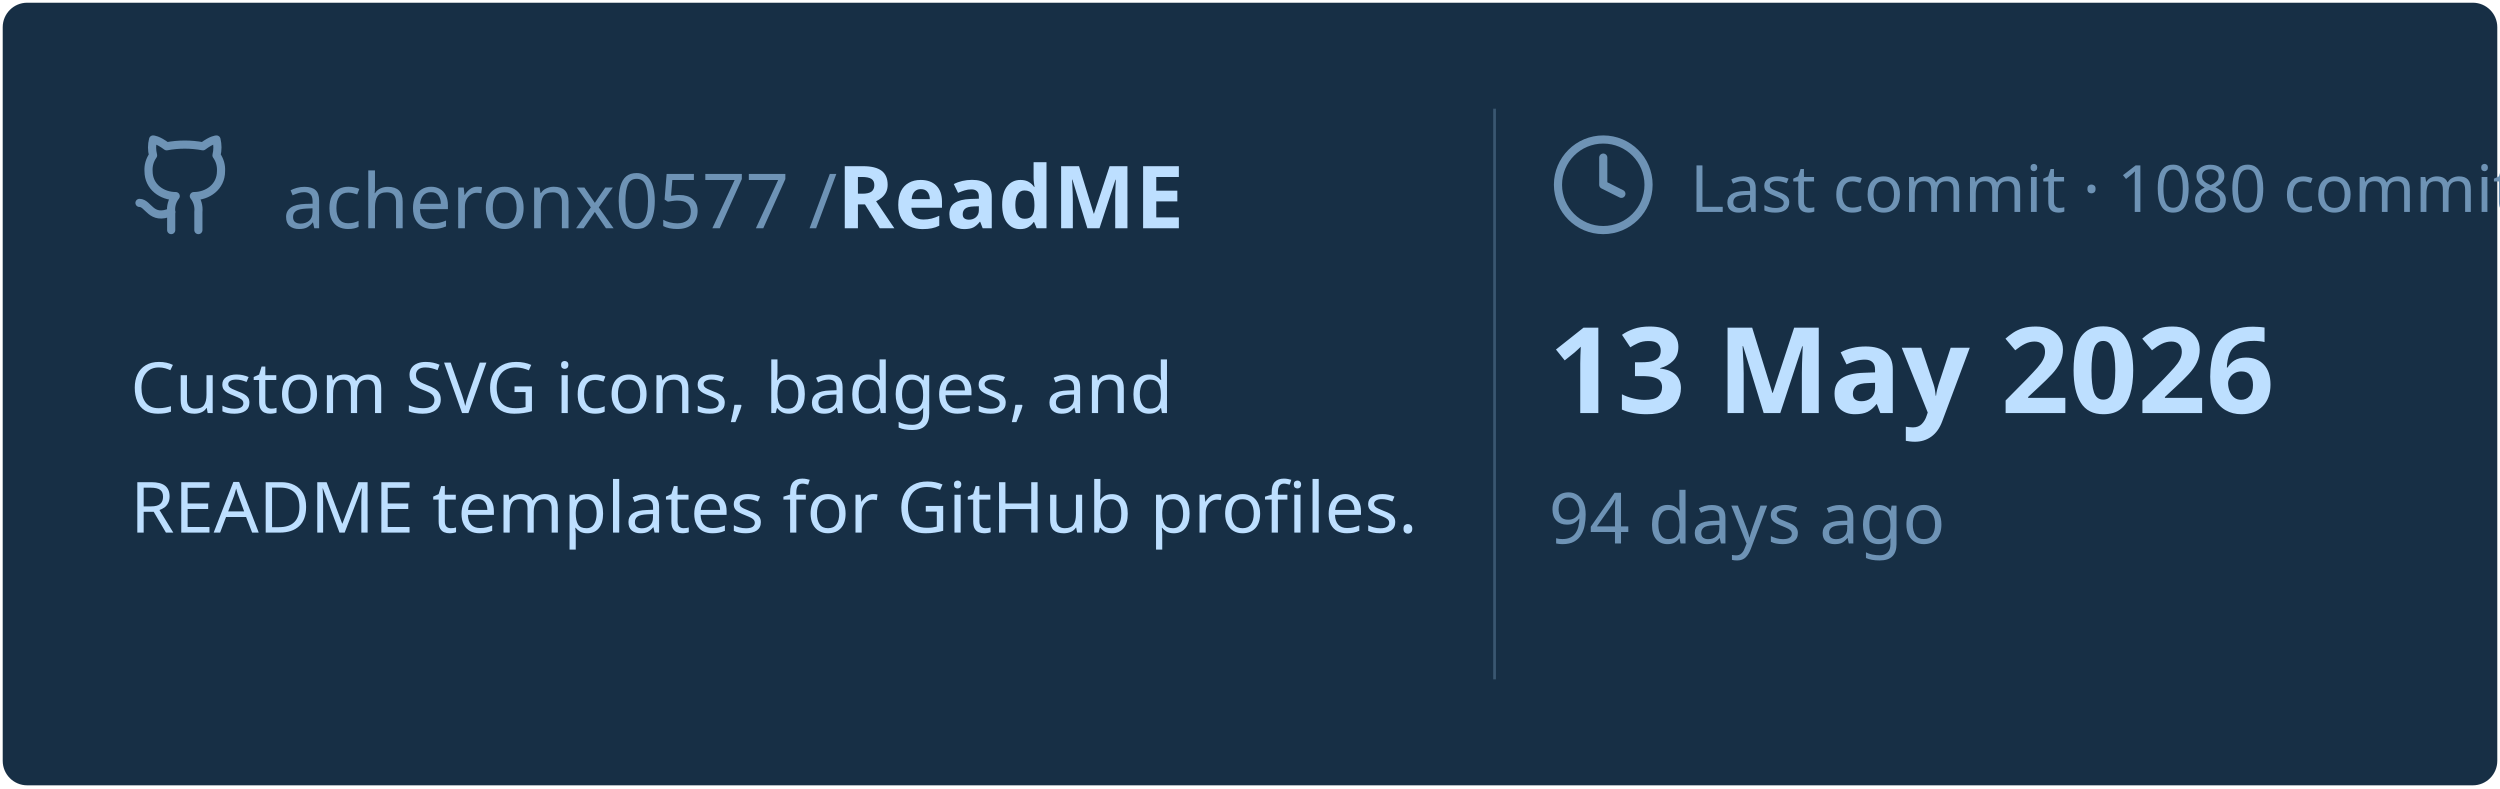
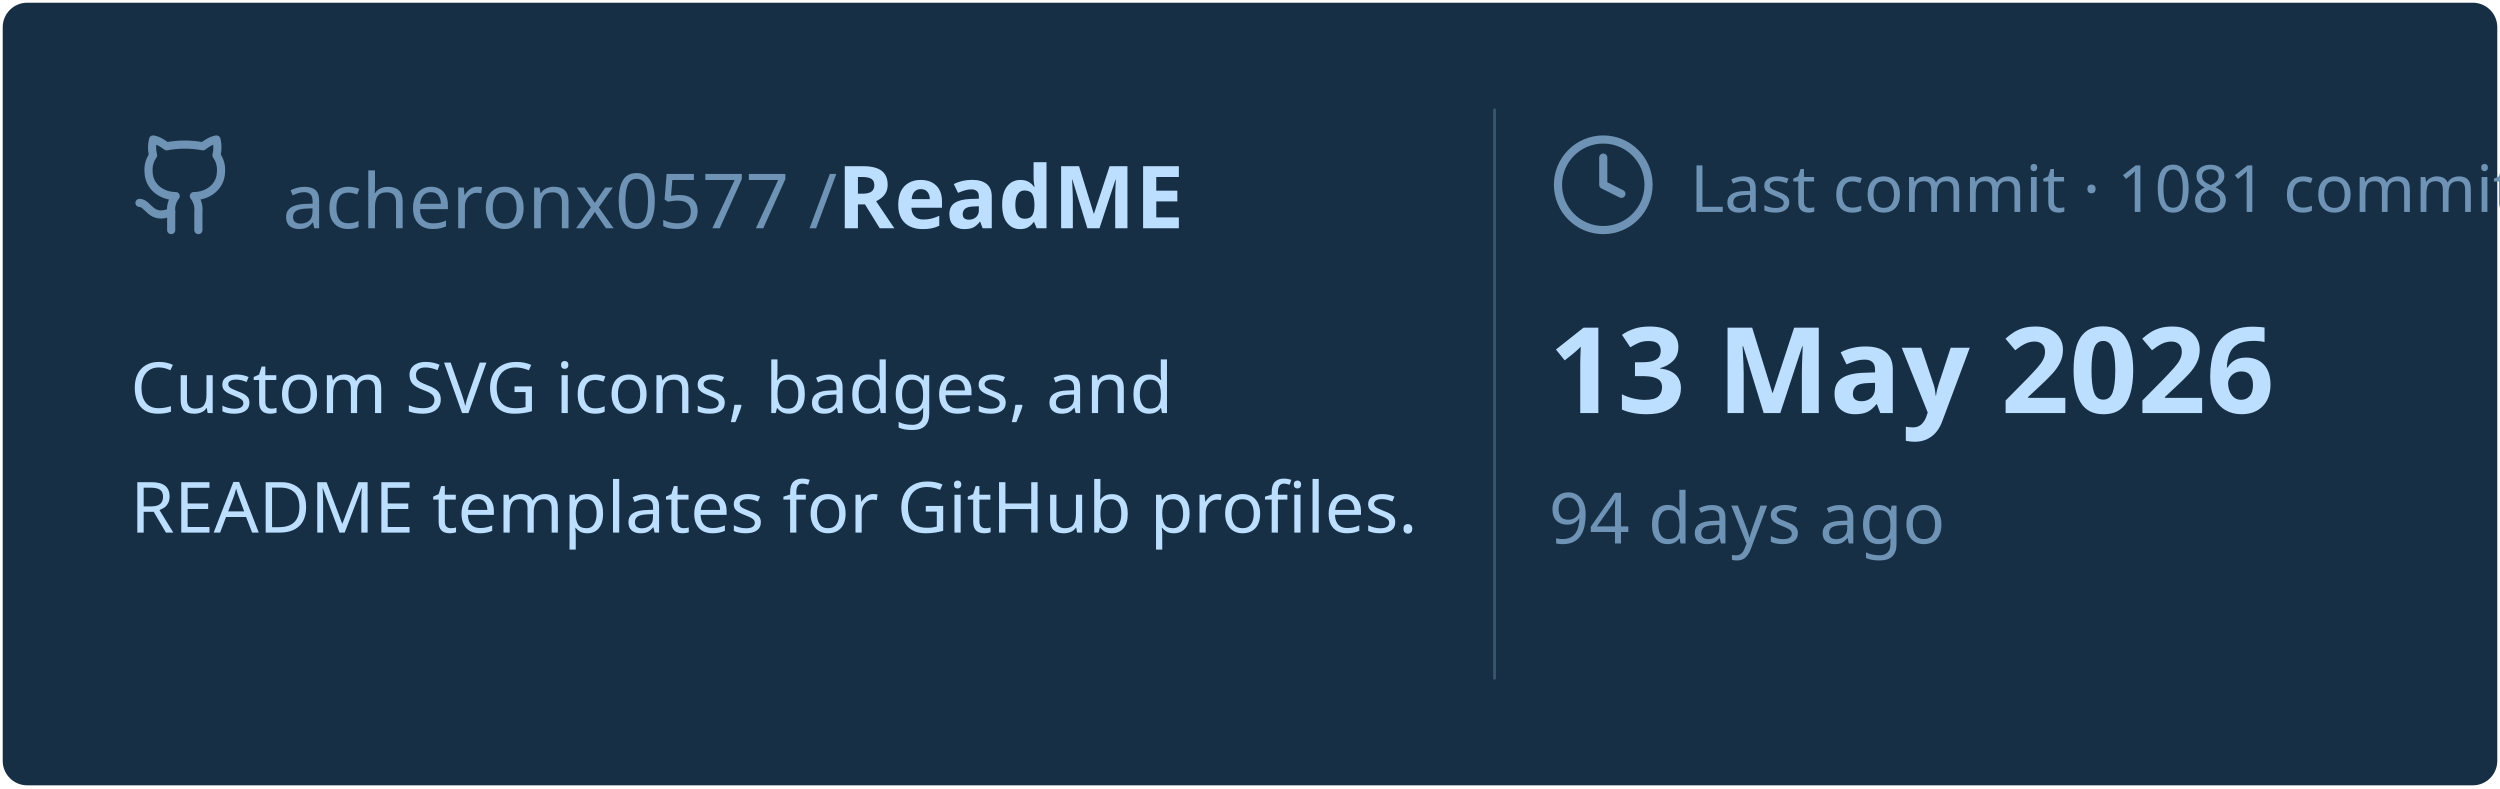
<svg xmlns="http://www.w3.org/2000/svg" viewBox="0 0 460 145" width="460px" height="145px">
  <rect stroke="#000000" stroke-opacity="0" fill="#172F45" rx="4.5" x="0.5" y="0.5" width="459" height="144" />
  <g transform="translate(24, 42)">
    <svg x="0" y="-18" width="20" height="20" viewBox="0 0 24 24" fill="none" stroke="#6E93B5" stroke-width="1.8" stroke-linecap="round" stroke-linejoin="round">
      <path d="M15 22v-4a4.8 4.8 0 0 0-1-3.5c3 0 6-2 6-5.5.08-1.25-.27-2.48-1-3.5.28-1.15.28-2.35 0-3.5 0 0-1 0-3 1.5-2.64-.5-5.36-.5-8 0C6 2 5 2 5 2c-.3 1.15-.3 2.35 0 3.5A5.403 5.403 0 0 0 4 9c0 3.5 3 5.5 6 5.5-.39.49-.68 1.05-.85 1.65-.17.6-.22 1.23-.15 1.85v4" />
      <path d="M9 18c-4.51 2-5-2-7-2" />
    </svg>
    <text x="28" y="0" font-family="&quot;Segoe UI&quot;, Ubuntu, sans-serif" font-size="14" font-weight="400" fill="#6E93B5">acheronx0577 /</text>
    <text x="130" y="0" font-family="&quot;Segoe UI&quot;, Ubuntu, sans-serif" font-size="16" font-weight="700" fill="#BDDFFF">ReadME</text>
  </g>
  <text x="24" y="76" font-family="&quot;Segoe UI&quot;, Ubuntu, sans-serif" font-size="13" font-weight="400" fill="#BDDFFF">Custom SVG icons, badges, and</text>
  <text x="24" y="98" font-family="&quot;Segoe UI&quot;, Ubuntu, sans-serif" font-size="13" font-weight="400" fill="#BDDFFF">README templates for GitHub profiles.</text>
  <line x1="275" y1="20" x2="275" y2="125" stroke="#6E93B5" stroke-width="0.5" stroke-opacity="0.4" />
  <svg x="285" y="24" width="20" height="20" viewBox="0 0 24 24" fill="none" stroke="#6E93B5" stroke-width="1.8" stroke-linecap="round" stroke-linejoin="round">
    <circle cx="12" cy="12" r="10" />
    <polyline points="12 6 12 12 16 14" />
  </svg>
-   <text x="311" y="39" font-family="&quot;Segoe UI&quot;, Ubuntu, sans-serif" font-size="12" font-weight="400" fill="#6E93B5">Last commit · 1080 commits</text>
+   <text x="311" y="39" font-family="&quot;Segoe UI&quot;, Ubuntu, sans-serif" font-size="12" font-weight="400" fill="#6E93B5">Last commit · 1081 commits</text>
  <text x="285" y="76" font-family="&quot;Segoe UI&quot;, Ubuntu, sans-serif" font-size="22" font-weight="700" fill="#BDDFFF">13 May 2026</text>
  <text x="285" y="100" font-family="&quot;Segoe UI&quot;, Ubuntu, sans-serif" font-size="13" font-weight="400" fill="#6E93B5">94 days ago</text>
</svg>
